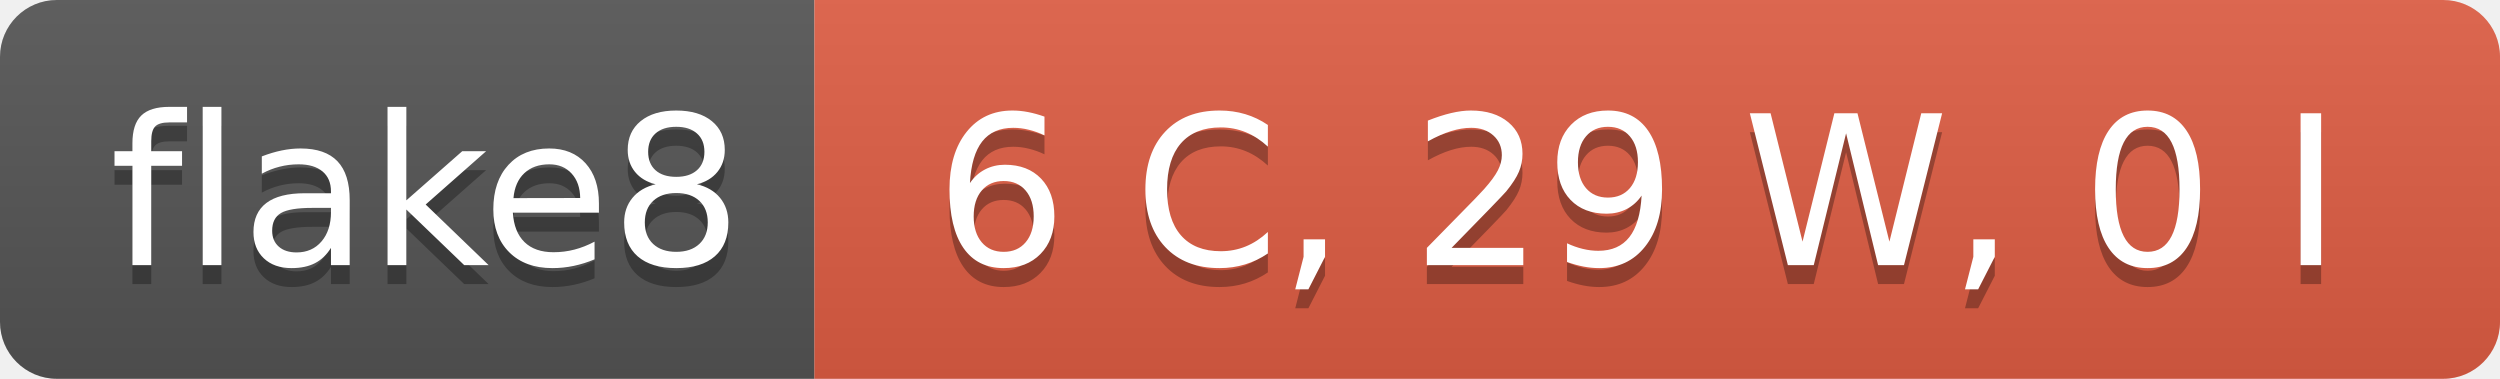
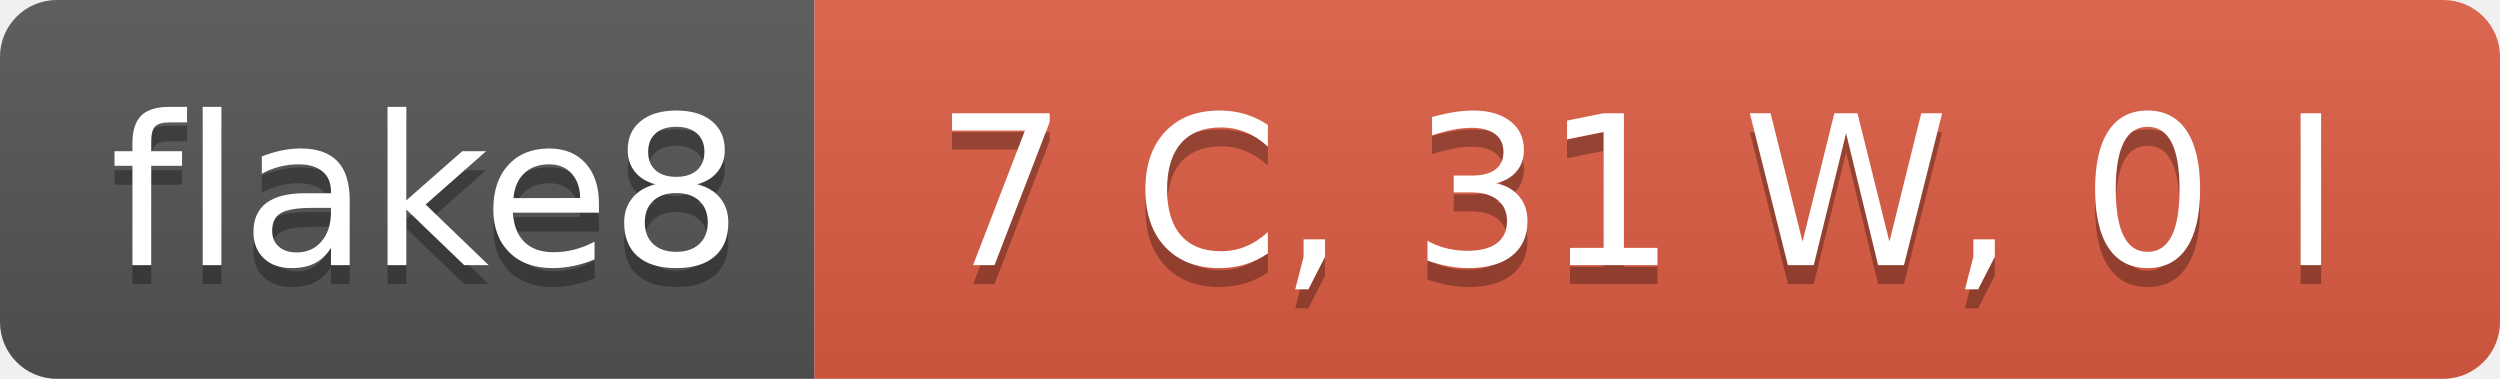
- <svg xmlns="http://www.w3.org/2000/svg" width="132" height="20" role="img" aria-label="flake8: 6 C, 29 W, 0 I">
+ <svg xmlns="http://www.w3.org/2000/svg" width="132" height="20" role="img" aria-label="flake8: 7 C, 31 W, 0 I">
  <linearGradient id="s" x2="0" y2="100%">
    <stop offset="0" stop-color="#bbb" stop-opacity=".1" />
    <stop offset="1" stop-opacity=".1" />
  </linearGradient>
  <clipPath id="r">
    <rect width="132" height="20" rx="3" fill="#fff" />
  </clipPath>
  <g clip-path="url(#r)">
    <rect width="43" height="20" fill="#555" />
    <rect x="43" width="89" height="20" fill="#e05d44" />
    <rect width="132" height="20" fill="url(#s)" />
  </g>
  <g fill="#fff" text-anchor="middle" font-family="Verdana,Geneva,DejaVu Sans,sans-serif" text-rendering="geometricPrecision" font-size="110">
    <text aria-hidden="true" x="225" y="150" fill="#010101" fill-opacity=".3" transform="scale(.1)" textLength="330">flake8</text>
    <text x="225" y="140" transform="scale(.1)" fill="#fff" textLength="330">flake8</text>
-     <text aria-hidden="true" x="865" y="150" fill="#010101" fill-opacity=".3" transform="scale(.1)" textLength="790">6 C, 29 W, 0 I</text>
-     <text x="865" y="140" transform="scale(.1)" fill="#fff" textLength="790">6 C, 29 W, 0 I</text>
+     <text aria-hidden="true" x="865" y="150" fill="#010101" fill-opacity=".3" transform="scale(.1)" textLength="790">7 C, 31 W, 0 I</text>
+     <text x="865" y="140" transform="scale(.1)" fill="#fff" textLength="790">7 C, 31 W, 0 I</text>
  </g>
</svg>
